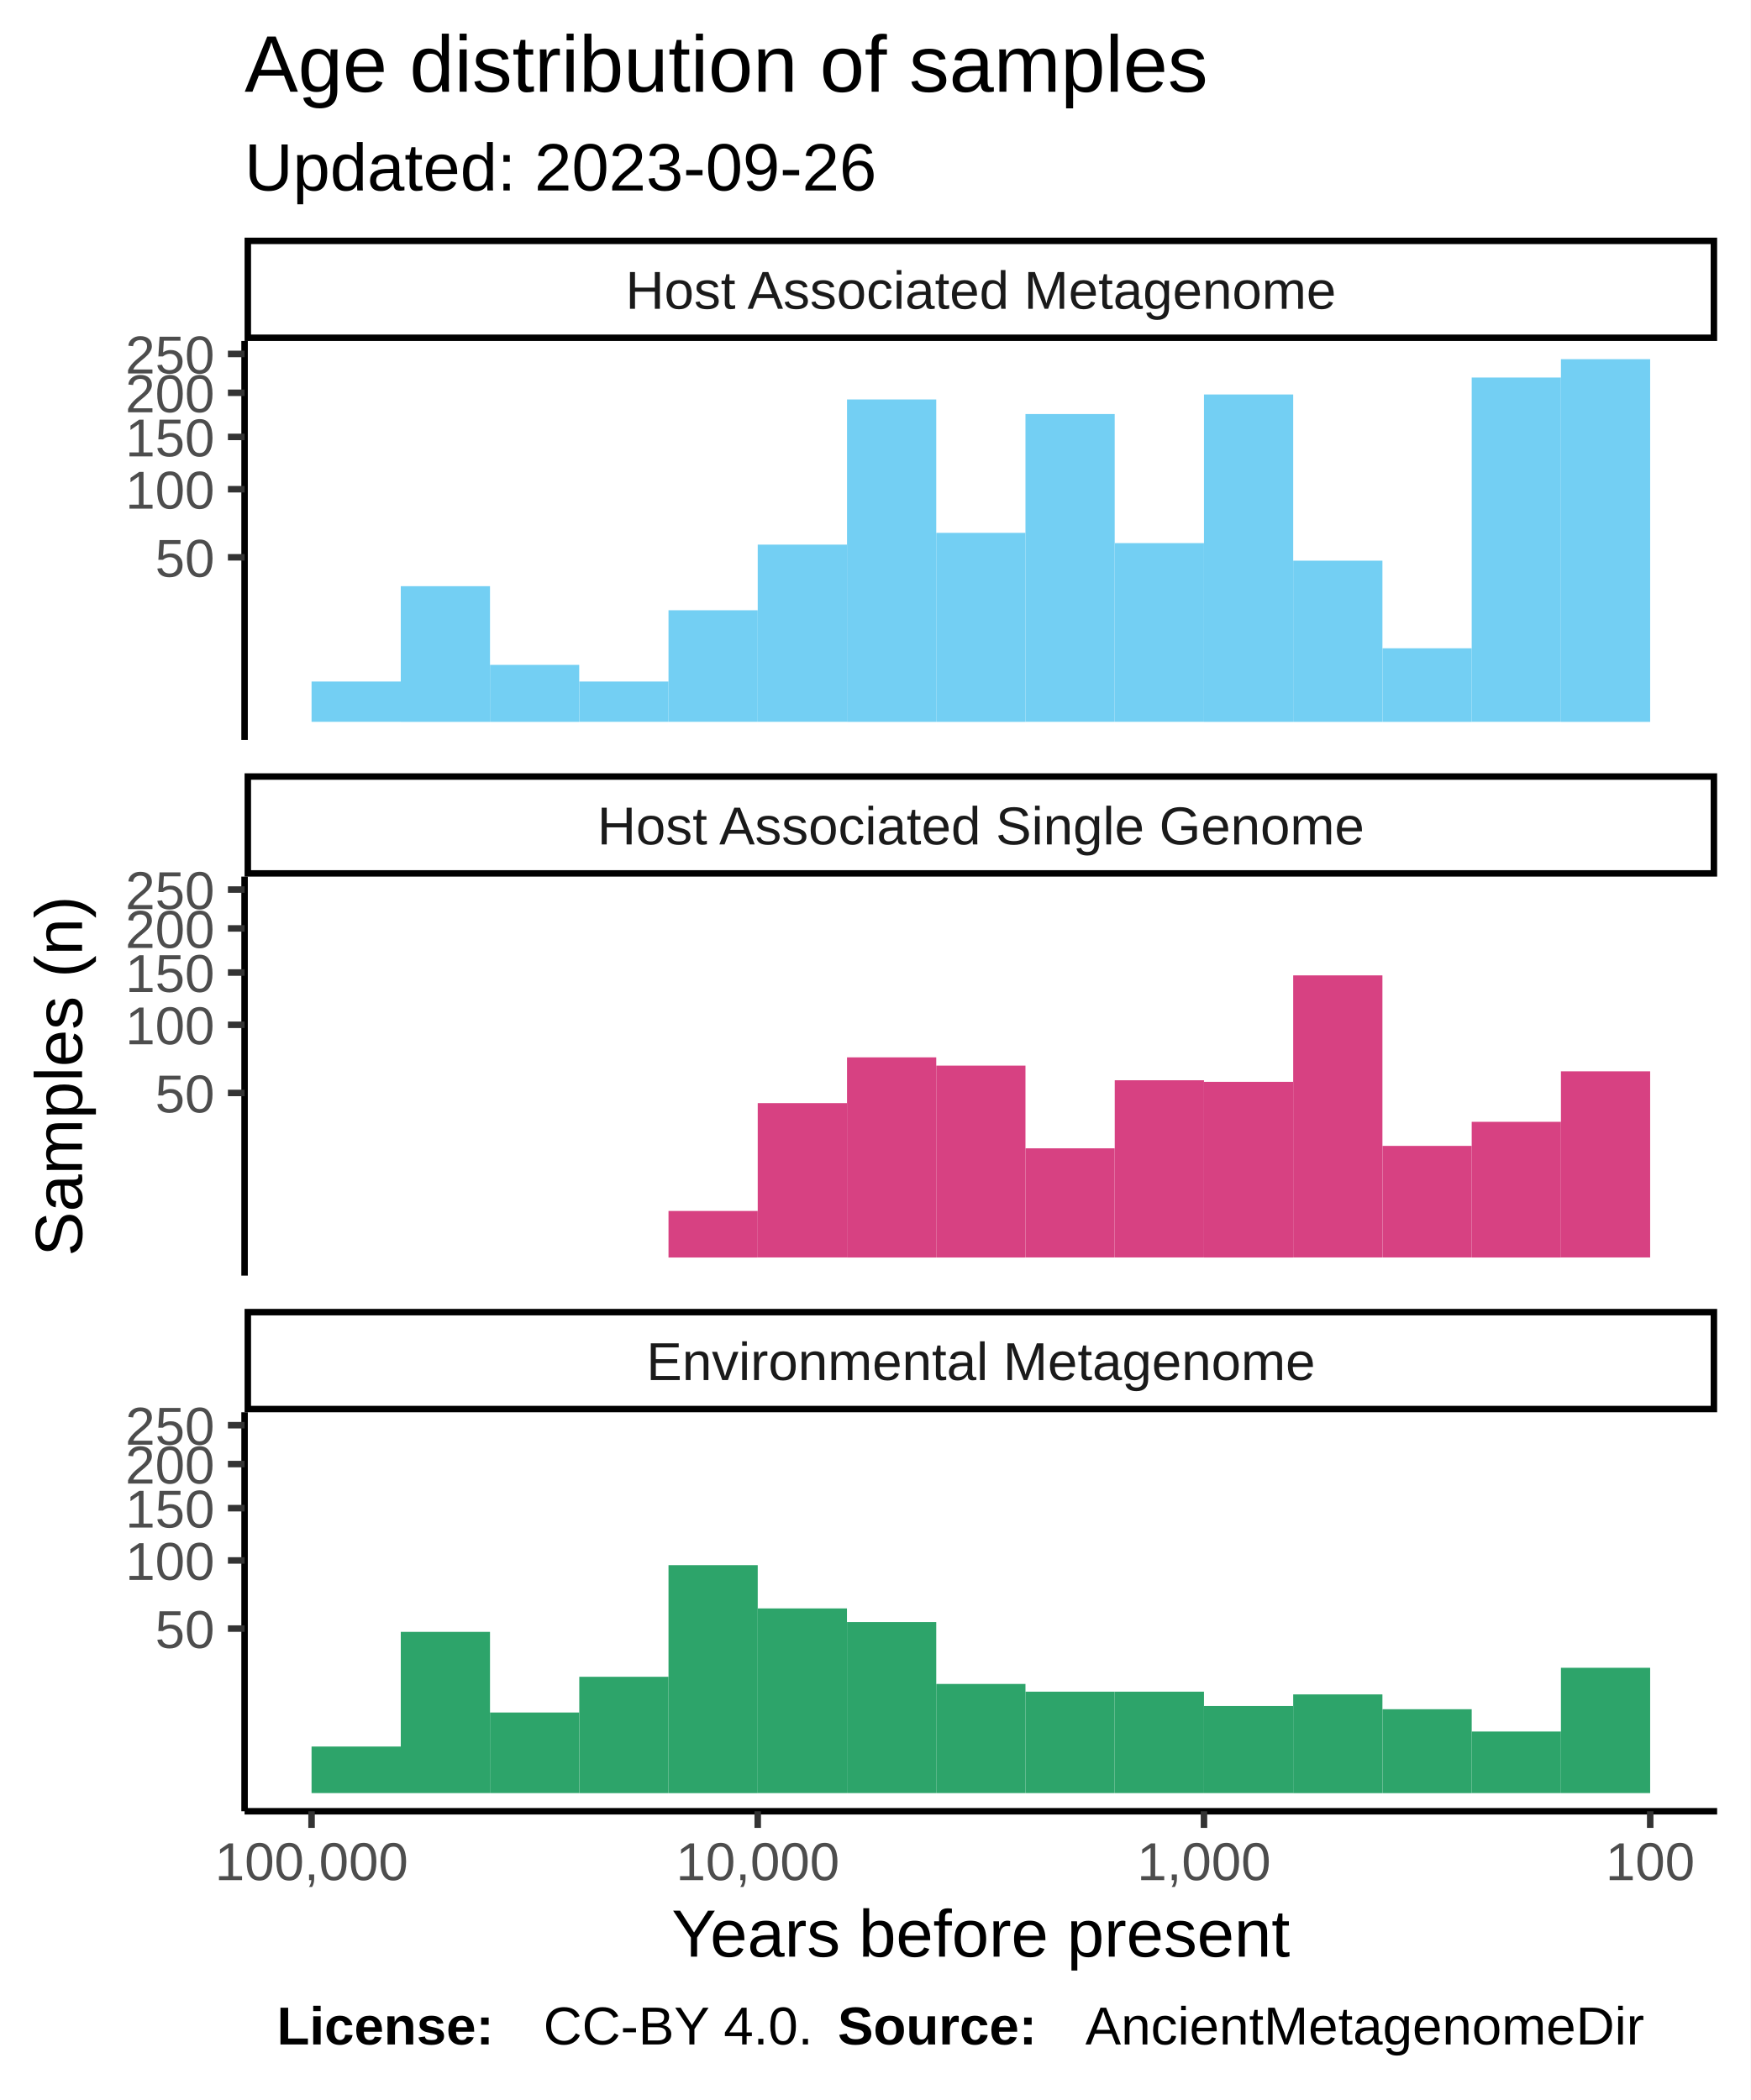
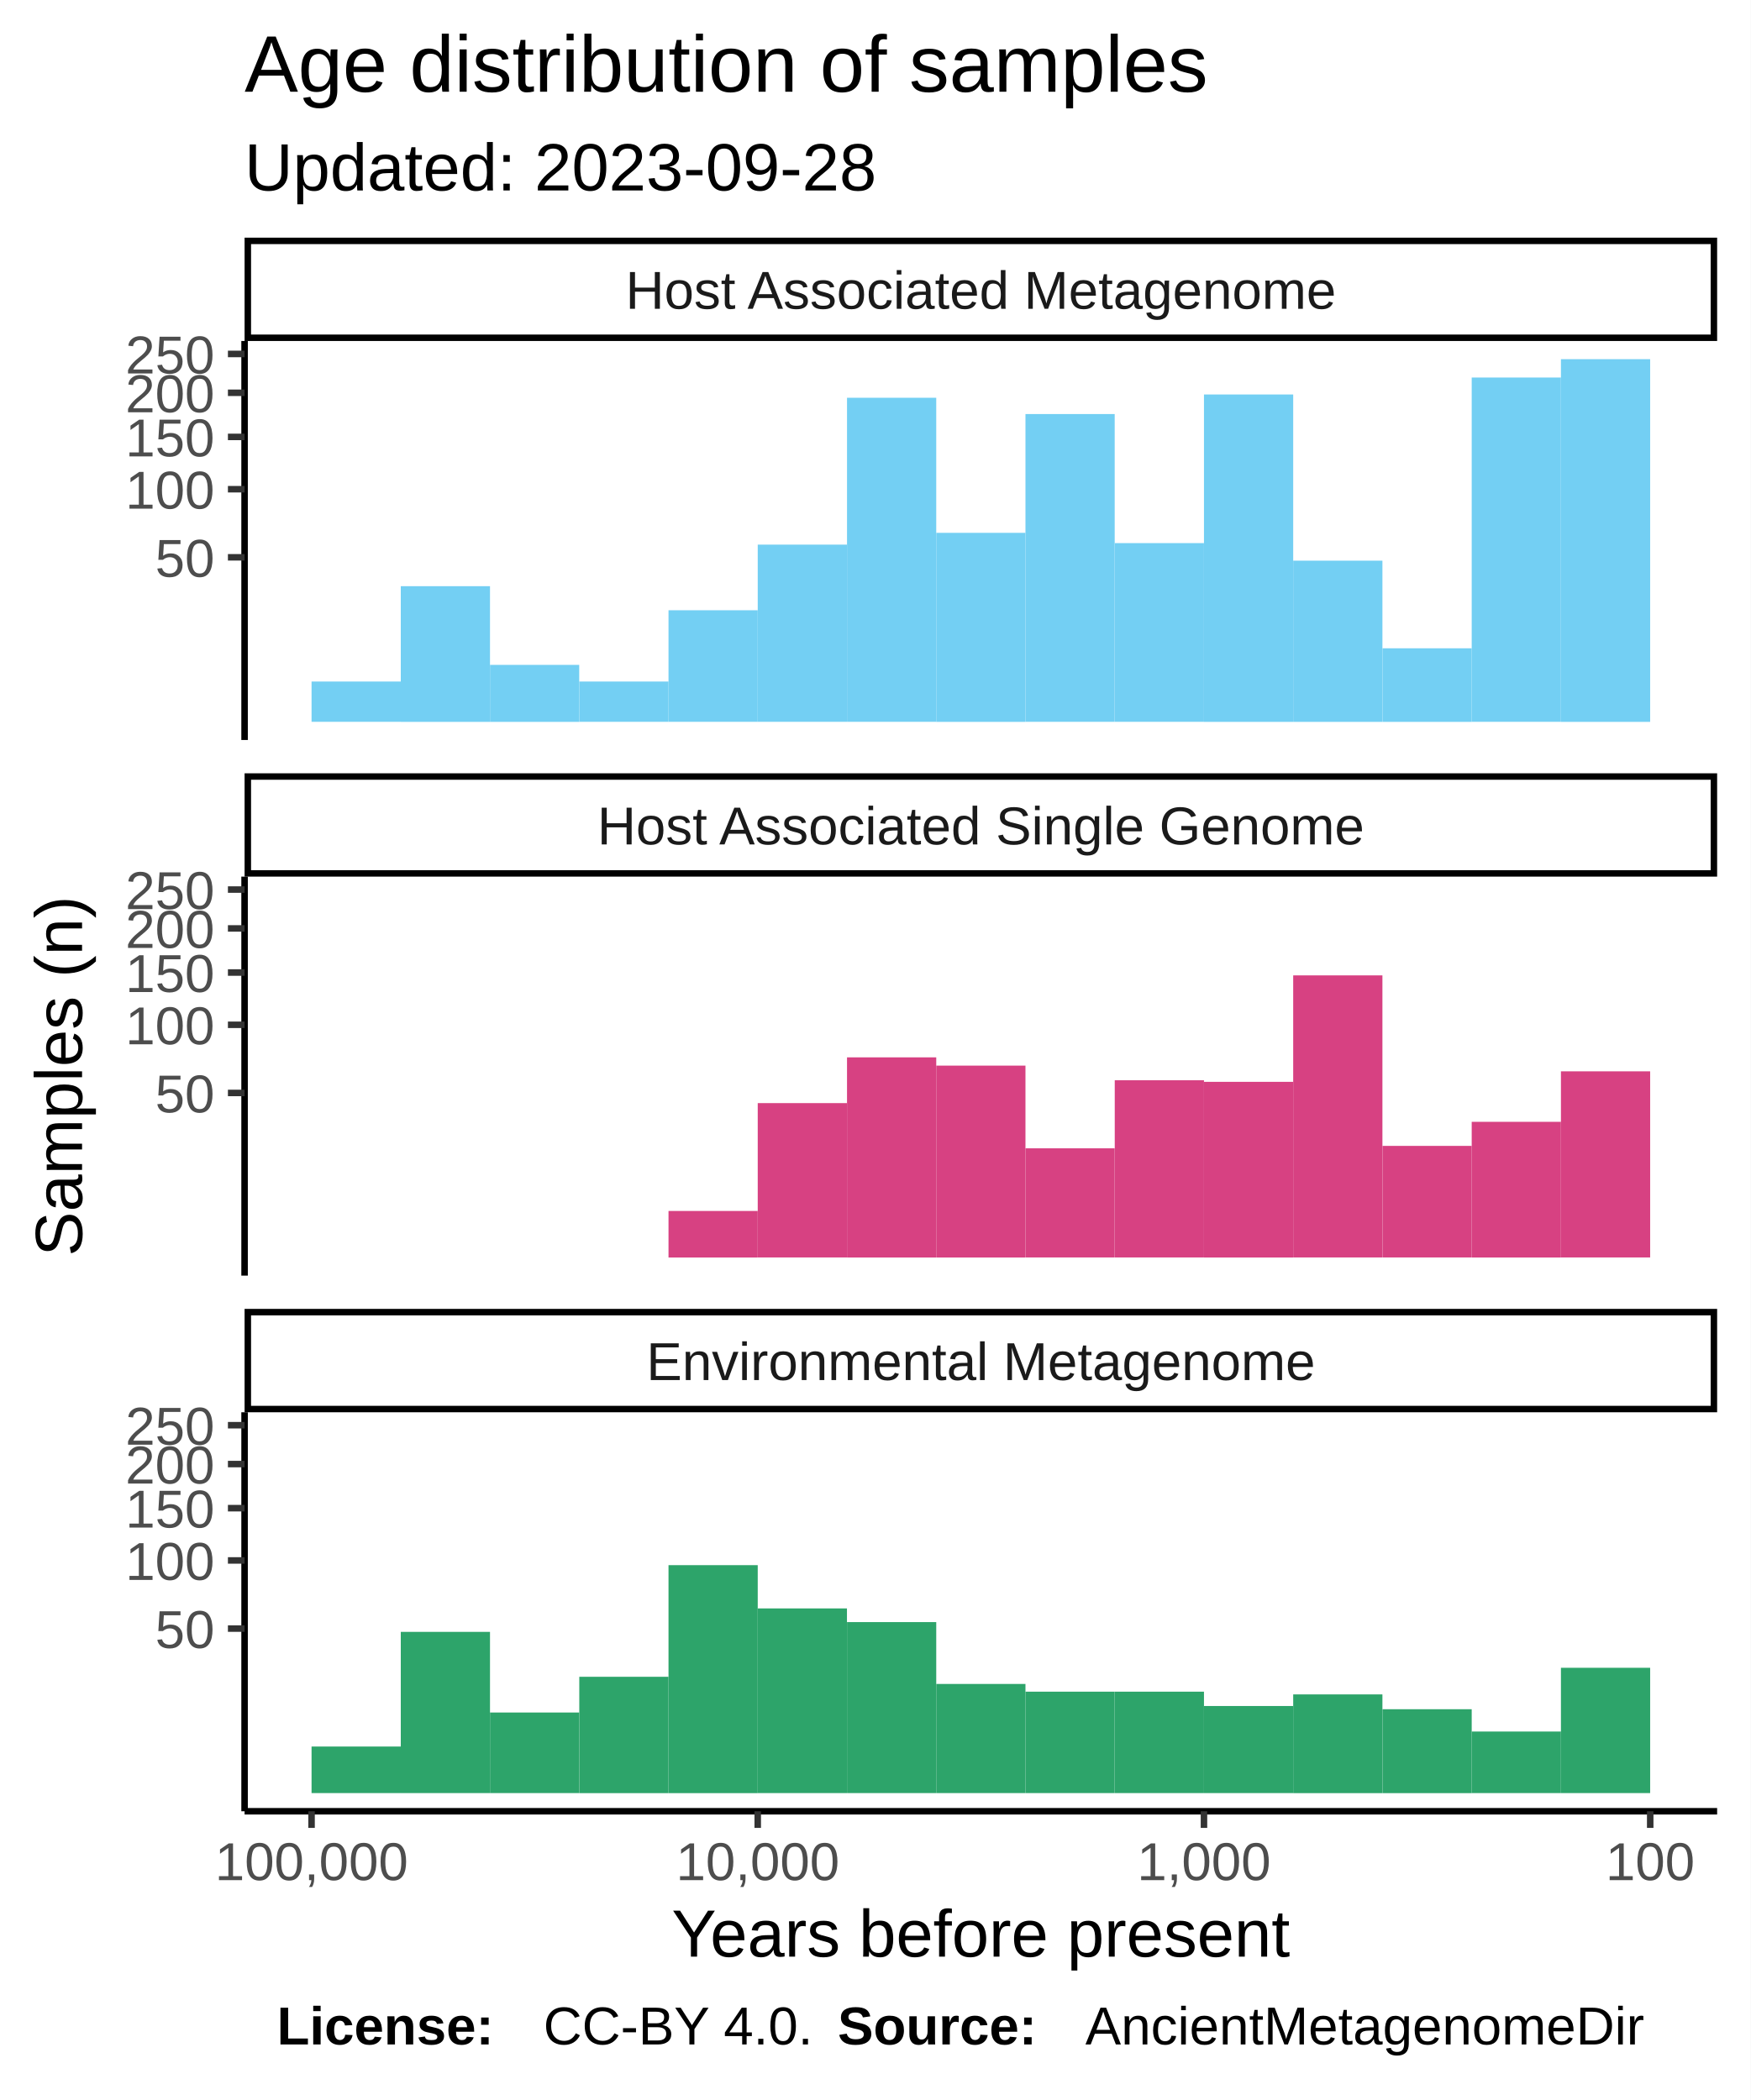
<svg xmlns="http://www.w3.org/2000/svg" class="svglite" width="288.00pt" height="345.60pt" viewBox="0 0 288.00 345.60">
  <defs>
    <style type="text/css">
    .svglite line, .svglite polyline, .svglite polygon, .svglite path, .svglite rect, .svglite circle {
      fill: none;
      stroke: #000000;
      stroke-linecap: round;
      stroke-linejoin: round;
      stroke-miterlimit: 10.00;
    }
  </style>
  </defs>
  <rect width="100%" height="100%" style="stroke: none; fill: #FFFFFF;" />
  <defs>
    <clipPath id="cpMC4wMHwyODguMDB8MC4wMHwzNDUuNjA=">
      <rect x="0.00" y="0.00" width="288.00" height="345.60" />
    </clipPath>
  </defs>
  <g clip-path="url(#cpMC4wMHwyODguMDB8MC4wMHwzNDUuNjA=)">
    <rect x="0.00" y="0.00" width="288.00" height="345.60" style="stroke-width: 1.07; stroke: #FFFFFF; fill: #FFFFFF;" />
  </g>
  <defs>
    <clipPath id="cpNDAuMjR8MjgyLjUyfDU2LjEyfDEyMS43OA==">
      <rect x="40.24" y="56.12" width="242.28" height="65.66" />
    </clipPath>
  </defs>
  <g clip-path="url(#cpNDAuMjR8MjgyLjUyfDU2LjEyfDEyMS43OA==)">
    <rect x="40.24" y="56.12" width="242.28" height="65.66" style="stroke-width: 1.07; stroke: none; fill: #FFFFFF;" />
    <rect x="256.82" y="59.11" width="14.68" height="59.69" style="stroke-width: 1.07; stroke: none; stroke-linecap: square; stroke-linejoin: miter; fill: #73CFF3;" />
    <rect x="242.14" y="62.13" width="14.68" height="56.66" style="stroke-width: 1.07; stroke: none; stroke-linecap: square; stroke-linejoin: miter; fill: #73CFF3;" />
    <rect x="227.46" y="106.69" width="14.68" height="12.11" style="stroke-width: 1.07; stroke: none; stroke-linecap: square; stroke-linejoin: miter; fill: #73CFF3;" />
    <rect x="212.77" y="92.27" width="14.68" height="26.53" style="stroke-width: 1.07; stroke: none; stroke-linecap: square; stroke-linejoin: miter; fill: #73CFF3;" />
    <rect x="198.09" y="64.92" width="14.68" height="53.88" style="stroke-width: 1.07; stroke: none; stroke-linecap: square; stroke-linejoin: miter; fill: #73CFF3;" />
    <rect x="183.41" y="89.38" width="14.68" height="29.41" style="stroke-width: 1.07; stroke: none; stroke-linecap: square; stroke-linejoin: miter; fill: #73CFF3;" />
    <rect x="168.72" y="68.14" width="14.68" height="50.65" style="stroke-width: 1.07; stroke: none; stroke-linecap: square; stroke-linejoin: miter; fill: #73CFF3;" />
    <rect x="154.04" y="87.69" width="14.68" height="31.11" style="stroke-width: 1.07; stroke: none; stroke-linecap: square; stroke-linejoin: miter; fill: #73CFF3;" />
-     <rect x="139.36" y="65.74" width="14.68" height="53.06" style="stroke-width: 1.07; stroke: none; stroke-linecap: square; stroke-linejoin: miter; fill: #73CFF3;" />
+     <rect x="139.36" y="65.46" width="14.68" height="53.33" style="stroke-width: 1.07; stroke: none; stroke-linecap: square; stroke-linejoin: miter; fill: #73CFF3;" />
    <rect x="124.67" y="89.63" width="14.68" height="29.16" style="stroke-width: 1.07; stroke: none; stroke-linecap: square; stroke-linejoin: miter; fill: #73CFF3;" />
    <rect x="109.99" y="100.43" width="14.68" height="18.36" style="stroke-width: 1.07; stroke: none; stroke-linecap: square; stroke-linejoin: miter; fill: #73CFF3;" />
    <rect x="95.31" y="112.16" width="14.68" height="6.63" style="stroke-width: 1.07; stroke: none; stroke-linecap: square; stroke-linejoin: miter; fill: #73CFF3;" />
    <rect x="80.62" y="109.42" width="14.68" height="9.38" style="stroke-width: 1.07; stroke: none; stroke-linecap: square; stroke-linejoin: miter; fill: #73CFF3;" />
    <rect x="65.94" y="96.47" width="14.68" height="22.33" style="stroke-width: 1.07; stroke: none; stroke-linecap: square; stroke-linejoin: miter; fill: #73CFF3;" />
    <rect x="51.26" y="112.16" width="14.68" height="6.63" style="stroke-width: 1.07; stroke: none; stroke-linecap: square; stroke-linejoin: miter; fill: #73CFF3;" />
  </g>
  <g clip-path="url(#cpMC4wMHwyODguMDB8MC4wMHwzNDUuNjA=)">
</g>
  <defs>
    <clipPath id="cpNDAuMjR8MjgyLjUyfDE0NC4yN3wyMDkuOTM=">
      <rect x="40.24" y="144.27" width="242.28" height="65.66" />
    </clipPath>
  </defs>
  <g clip-path="url(#cpNDAuMjR8MjgyLjUyfDE0NC4yN3wyMDkuOTM=)">
    <rect x="40.24" y="144.27" width="242.28" height="65.66" style="stroke-width: 1.07; stroke: none; fill: #FFFFFF;" />
    <rect x="256.82" y="176.31" width="14.68" height="30.63" style="stroke-width: 1.07; stroke: none; stroke-linecap: square; stroke-linejoin: miter; fill: #D74182;" />
    <rect x="242.14" y="184.62" width="14.68" height="22.33" style="stroke-width: 1.07; stroke: none; stroke-linecap: square; stroke-linejoin: miter; fill: #D74182;" />
    <rect x="227.46" y="188.58" width="14.68" height="18.36" style="stroke-width: 1.07; stroke: none; stroke-linecap: square; stroke-linejoin: miter; fill: #D74182;" />
    <rect x="212.77" y="160.52" width="14.68" height="46.42" style="stroke-width: 1.07; stroke: none; stroke-linecap: square; stroke-linejoin: miter; fill: #D74182;" />
    <rect x="198.09" y="178.04" width="14.68" height="28.91" style="stroke-width: 1.07; stroke: none; stroke-linecap: square; stroke-linejoin: miter; fill: #D74182;" />
    <rect x="183.41" y="177.78" width="14.68" height="29.16" style="stroke-width: 1.07; stroke: none; stroke-linecap: square; stroke-linejoin: miter; fill: #D74182;" />
    <rect x="168.72" y="188.98" width="14.68" height="17.96" style="stroke-width: 1.07; stroke: none; stroke-linecap: square; stroke-linejoin: miter; fill: #D74182;" />
    <rect x="154.04" y="175.37" width="14.68" height="31.58" style="stroke-width: 1.07; stroke: none; stroke-linecap: square; stroke-linejoin: miter; fill: #D74182;" />
    <rect x="139.36" y="174.01" width="14.68" height="32.94" style="stroke-width: 1.07; stroke: none; stroke-linecap: square; stroke-linejoin: miter; fill: #D74182;" />
    <rect x="124.67" y="181.54" width="14.68" height="25.40" style="stroke-width: 1.07; stroke: none; stroke-linecap: square; stroke-linejoin: miter; fill: #D74182;" />
    <rect x="109.99" y="199.29" width="14.68" height="7.66" style="stroke-width: 1.07; stroke: none; stroke-linecap: square; stroke-linejoin: miter; fill: #D74182;" />
  </g>
  <g clip-path="url(#cpMC4wMHwyODguMDB8MC4wMHwzNDUuNjA=)">
</g>
  <defs>
    <clipPath id="cpNDAuMjR8MjgyLjUyfDIzMi40MnwyOTguMDg=">
      <rect x="40.24" y="232.42" width="242.28" height="65.66" />
    </clipPath>
  </defs>
  <g clip-path="url(#cpNDAuMjR8MjgyLjUyfDIzMi40MnwyOTguMDg=)">
    <rect x="40.24" y="232.42" width="242.28" height="65.66" style="stroke-width: 1.07; stroke: none; fill: #FFFFFF;" />
    <rect x="256.82" y="274.47" width="14.68" height="20.62" style="stroke-width: 1.07; stroke: none; stroke-linecap: square; stroke-linejoin: miter; fill: #2DA46A;" />
    <rect x="242.14" y="284.96" width="14.68" height="10.13" style="stroke-width: 1.07; stroke: none; stroke-linecap: square; stroke-linejoin: miter; fill: #2DA46A;" />
    <rect x="227.46" y="281.29" width="14.68" height="13.81" style="stroke-width: 1.07; stroke: none; stroke-linecap: square; stroke-linejoin: miter; fill: #2DA46A;" />
    <rect x="212.77" y="278.85" width="14.68" height="16.25" style="stroke-width: 1.07; stroke: none; stroke-linecap: square; stroke-linejoin: miter; fill: #2DA46A;" />
    <rect x="198.09" y="280.76" width="14.68" height="14.33" style="stroke-width: 1.07; stroke: none; stroke-linecap: square; stroke-linejoin: miter; fill: #2DA46A;" />
    <rect x="183.41" y="278.40" width="14.68" height="16.69" style="stroke-width: 1.07; stroke: none; stroke-linecap: square; stroke-linejoin: miter; fill: #2DA46A;" />
    <rect x="168.72" y="278.40" width="14.68" height="16.69" style="stroke-width: 1.07; stroke: none; stroke-linecap: square; stroke-linejoin: miter; fill: #2DA46A;" />
    <rect x="154.04" y="277.13" width="14.68" height="17.96" style="stroke-width: 1.07; stroke: none; stroke-linecap: square; stroke-linejoin: miter; fill: #2DA46A;" />
    <rect x="139.36" y="266.95" width="14.68" height="28.14" style="stroke-width: 1.07; stroke: none; stroke-linecap: square; stroke-linejoin: miter; fill: #2DA46A;" />
    <rect x="124.67" y="264.70" width="14.68" height="30.39" style="stroke-width: 1.07; stroke: none; stroke-linecap: square; stroke-linejoin: miter; fill: #2DA46A;" />
    <rect x="109.99" y="257.58" width="14.68" height="37.52" style="stroke-width: 1.07; stroke: none; stroke-linecap: square; stroke-linejoin: miter; fill: #2DA46A;" />
    <rect x="95.31" y="275.95" width="14.68" height="19.15" style="stroke-width: 1.07; stroke: none; stroke-linecap: square; stroke-linejoin: miter; fill: #2DA46A;" />
    <rect x="80.62" y="281.83" width="14.68" height="13.26" style="stroke-width: 1.07; stroke: none; stroke-linecap: square; stroke-linejoin: miter; fill: #2DA46A;" />
    <rect x="65.94" y="268.56" width="14.68" height="26.53" style="stroke-width: 1.07; stroke: none; stroke-linecap: square; stroke-linejoin: miter; fill: #2DA46A;" />
    <rect x="51.26" y="287.43" width="14.68" height="7.66" style="stroke-width: 1.07; stroke: none; stroke-linecap: square; stroke-linejoin: miter; fill: #2DA46A;" />
  </g>
  <g clip-path="url(#cpMC4wMHwyODguMDB8MC4wMHwzNDUuNjA=)">
</g>
  <defs>
    <clipPath id="cpNDAuMjR8MjgyLjUyfDIxNS40MXwyMzIuNDI=">
      <rect x="40.24" y="215.41" width="242.28" height="17.01" />
    </clipPath>
  </defs>
  <g clip-path="url(#cpNDAuMjR8MjgyLjUyfDIxNS40MXwyMzIuNDI=)">
    <rect x="40.24" y="215.41" width="242.28" height="17.01" style="stroke-width: 2.13; fill: #FFFFFF;" />
    <text x="161.38" y="227.12" text-anchor="middle" style="font-size: 8.80px; fill: #1A1A1A; font-family: Liberation Sans;" textLength="124.59px" lengthAdjust="spacingAndGlyphs">Environmental Metagenome</text>
  </g>
  <g clip-path="url(#cpMC4wMHwyODguMDB8MC4wMHwzNDUuNjA=)">
</g>
  <defs>
    <clipPath id="cpNDAuMjR8MjgyLjUyfDEyNy4yNnwxNDQuMjc=">
      <rect x="40.24" y="127.26" width="242.28" height="17.01" />
    </clipPath>
  </defs>
  <g clip-path="url(#cpNDAuMjR8MjgyLjUyfDEyNy4yNnwxNDQuMjc=)">
    <rect x="40.24" y="127.26" width="242.28" height="17.01" style="stroke-width: 2.13; fill: #FFFFFF;" />
    <text x="161.38" y="138.97" text-anchor="middle" style="font-size: 8.80px; fill: #1A1A1A; font-family: Liberation Sans;" textLength="140.36px" lengthAdjust="spacingAndGlyphs">Host Associated Single Genome</text>
  </g>
  <g clip-path="url(#cpMC4wMHwyODguMDB8MC4wMHwzNDUuNjA=)">
</g>
  <defs>
    <clipPath id="cpNDAuMjR8MjgyLjUyfDM5LjExfDU2LjEy">
      <rect x="40.24" y="39.11" width="242.28" height="17.01" />
    </clipPath>
  </defs>
  <g clip-path="url(#cpNDAuMjR8MjgyLjUyfDM5LjExfDU2LjEy)">
    <rect x="40.24" y="39.11" width="242.28" height="17.01" style="stroke-width: 2.13; fill: #FFFFFF;" />
    <text x="161.38" y="50.82" text-anchor="middle" style="font-size: 8.80px; fill: #1A1A1A; font-family: Liberation Sans;" textLength="131.12px" lengthAdjust="spacingAndGlyphs">Host Associated Metagenome</text>
  </g>
  <g clip-path="url(#cpMC4wMHwyODguMDB8MC4wMHwzNDUuNjA=)">
    <polyline points="40.24,298.08 282.52,298.08 " style="stroke-width: 1.07; stroke-linecap: butt;" />
    <polyline points="271.51,300.82 271.51,298.08 " style="stroke-width: 1.07; stroke: #333333; stroke-linecap: butt;" />
    <polyline points="198.09,300.82 198.09,298.08 " style="stroke-width: 1.07; stroke: #333333; stroke-linecap: butt;" />
    <polyline points="124.67,300.82 124.67,298.08 " style="stroke-width: 1.07; stroke: #333333; stroke-linecap: butt;" />
    <polyline points="51.26,300.82 51.26,298.08 " style="stroke-width: 1.07; stroke: #333333; stroke-linecap: butt;" />
    <text x="271.51" y="309.42" text-anchor="middle" style="font-size: 8.80px; fill: #4D4D4D; font-family: Liberation Sans;" textLength="16.78px" lengthAdjust="spacingAndGlyphs">100</text>
    <text x="198.09" y="309.42" text-anchor="middle" style="font-size: 8.80px; fill: #4D4D4D; font-family: Liberation Sans;" textLength="25.17px" lengthAdjust="spacingAndGlyphs">1,000</text>
    <text x="124.67" y="309.42" text-anchor="middle" style="font-size: 8.80px; fill: #4D4D4D; font-family: Liberation Sans;" textLength="30.77px" lengthAdjust="spacingAndGlyphs">10,000</text>
    <text x="51.26" y="309.42" text-anchor="middle" style="font-size: 8.80px; fill: #4D4D4D; font-family: Liberation Sans;" textLength="36.36px" lengthAdjust="spacingAndGlyphs">100,000</text>
    <polyline points="40.24,121.78 40.24,56.12 " style="stroke-width: 1.07; stroke-linecap: butt;" />
    <text x="35.31" y="94.93" text-anchor="end" style="font-size: 8.80px; fill: #4D4D4D; font-family: Liberation Sans;" textLength="11.19px" lengthAdjust="spacingAndGlyphs">50</text>
    <text x="35.31" y="83.71" text-anchor="end" style="font-size: 8.80px; fill: #4D4D4D; font-family: Liberation Sans;" textLength="16.78px" lengthAdjust="spacingAndGlyphs">100</text>
    <text x="35.31" y="75.11" text-anchor="end" style="font-size: 8.80px; fill: #4D4D4D; font-family: Liberation Sans;" textLength="16.78px" lengthAdjust="spacingAndGlyphs">150</text>
    <text x="35.31" y="67.85" text-anchor="end" style="font-size: 8.80px; fill: #4D4D4D; font-family: Liberation Sans;" textLength="16.78px" lengthAdjust="spacingAndGlyphs">200</text>
    <text x="35.31" y="61.46" text-anchor="end" style="font-size: 8.80px; fill: #4D4D4D; font-family: Liberation Sans;" textLength="16.78px" lengthAdjust="spacingAndGlyphs">250</text>
    <polyline points="37.50,91.72 40.24,91.72 " style="stroke-width: 1.07; stroke: #333333; stroke-linecap: butt;" />
    <polyline points="37.50,80.51 40.24,80.51 " style="stroke-width: 1.07; stroke: #333333; stroke-linecap: butt;" />
    <polyline points="37.50,71.90 40.24,71.90 " style="stroke-width: 1.07; stroke: #333333; stroke-linecap: butt;" />
    <polyline points="37.50,64.64 40.24,64.64 " style="stroke-width: 1.07; stroke: #333333; stroke-linecap: butt;" />
    <polyline points="37.50,58.25 40.24,58.25 " style="stroke-width: 1.07; stroke: #333333; stroke-linecap: butt;" />
    <polyline points="40.24,209.93 40.24,144.27 " style="stroke-width: 1.07; stroke-linecap: butt;" />
    <text x="35.31" y="183.08" text-anchor="end" style="font-size: 8.80px; fill: #4D4D4D; font-family: Liberation Sans;" textLength="11.19px" lengthAdjust="spacingAndGlyphs">50</text>
    <text x="35.31" y="171.86" text-anchor="end" style="font-size: 8.80px; fill: #4D4D4D; font-family: Liberation Sans;" textLength="16.78px" lengthAdjust="spacingAndGlyphs">100</text>
    <text x="35.31" y="163.26" text-anchor="end" style="font-size: 8.80px; fill: #4D4D4D; font-family: Liberation Sans;" textLength="16.78px" lengthAdjust="spacingAndGlyphs">150</text>
    <text x="35.31" y="156.00" text-anchor="end" style="font-size: 8.80px; fill: #4D4D4D; font-family: Liberation Sans;" textLength="16.78px" lengthAdjust="spacingAndGlyphs">200</text>
    <text x="35.31" y="149.61" text-anchor="end" style="font-size: 8.80px; fill: #4D4D4D; font-family: Liberation Sans;" textLength="16.78px" lengthAdjust="spacingAndGlyphs">250</text>
    <polyline points="37.50,179.87 40.24,179.87 " style="stroke-width: 1.07; stroke: #333333; stroke-linecap: butt;" />
    <polyline points="37.50,168.65 40.24,168.65 " style="stroke-width: 1.07; stroke: #333333; stroke-linecap: butt;" />
    <polyline points="37.50,160.05 40.24,160.05 " style="stroke-width: 1.07; stroke: #333333; stroke-linecap: butt;" />
    <polyline points="37.50,152.79 40.24,152.79 " style="stroke-width: 1.07; stroke: #333333; stroke-linecap: butt;" />
    <polyline points="37.50,146.40 40.24,146.40 " style="stroke-width: 1.07; stroke: #333333; stroke-linecap: butt;" />
    <polyline points="40.24,298.08 40.24,232.42 " style="stroke-width: 1.07; stroke-linecap: butt;" />
    <text x="35.31" y="271.22" text-anchor="end" style="font-size: 8.80px; fill: #4D4D4D; font-family: Liberation Sans;" textLength="11.19px" lengthAdjust="spacingAndGlyphs">50</text>
    <text x="35.31" y="260.01" text-anchor="end" style="font-size: 8.80px; fill: #4D4D4D; font-family: Liberation Sans;" textLength="16.78px" lengthAdjust="spacingAndGlyphs">100</text>
    <text x="35.31" y="251.40" text-anchor="end" style="font-size: 8.80px; fill: #4D4D4D; font-family: Liberation Sans;" textLength="16.78px" lengthAdjust="spacingAndGlyphs">150</text>
    <text x="35.31" y="244.15" text-anchor="end" style="font-size: 8.80px; fill: #4D4D4D; font-family: Liberation Sans;" textLength="16.78px" lengthAdjust="spacingAndGlyphs">200</text>
    <text x="35.31" y="237.76" text-anchor="end" style="font-size: 8.80px; fill: #4D4D4D; font-family: Liberation Sans;" textLength="16.78px" lengthAdjust="spacingAndGlyphs">250</text>
    <polyline points="37.50,268.02 40.24,268.02 " style="stroke-width: 1.07; stroke: #333333; stroke-linecap: butt;" />
    <polyline points="37.50,256.80 40.24,256.80 " style="stroke-width: 1.07; stroke: #333333; stroke-linecap: butt;" />
    <polyline points="37.50,248.20 40.24,248.20 " style="stroke-width: 1.07; stroke: #333333; stroke-linecap: butt;" />
    <polyline points="37.50,240.94 40.24,240.94 " style="stroke-width: 1.07; stroke: #333333; stroke-linecap: butt;" />
    <polyline points="37.50,234.55 40.24,234.55 " style="stroke-width: 1.07; stroke: #333333; stroke-linecap: butt;" />
    <text x="161.38" y="322.01" text-anchor="middle" style="font-size: 11.00px; font-family: Liberation Sans;" textLength="113.23px" lengthAdjust="spacingAndGlyphs">Years before present</text>
    <text transform="translate(13.50,177.10) rotate(-90)" text-anchor="middle" style="font-size: 11.00px; font-family: Liberation Sans;" textLength="66.03px" lengthAdjust="spacingAndGlyphs">Samples (n)</text>
-     <text x="40.24" y="31.34" style="font-size: 11.00px; font-family: Liberation Sans;" textLength="117.95px" lengthAdjust="spacingAndGlyphs">Updated: 2023-09-26</text>
+     <text x="40.24" y="31.34" style="font-size: 11.00px; font-family: Liberation Sans;" textLength="117.95px" lengthAdjust="spacingAndGlyphs">Updated: 2023-09-28</text>
    <text x="40.24" y="15.10" style="font-size: 13.20px; font-family: Liberation Sans;" textLength="180.78px" lengthAdjust="spacingAndGlyphs">Age distribution of samples</text>
    <text x="45.55" y="336.46" style="font-size: 8.80px; font-weight: bold; font-family: Liberation Sans;" textLength="43.86px" lengthAdjust="spacingAndGlyphs">License: </text>
    <text x="89.40" y="336.46" style="font-size: 8.80px; font-family: Liberation Sans;" textLength="48.43px" lengthAdjust="spacingAndGlyphs">CC-BY 4.0. </text>
    <text x="137.83" y="336.46" style="font-size: 8.80px; font-weight: bold; font-family: Liberation Sans;" textLength="40.75px" lengthAdjust="spacingAndGlyphs">Source: </text>
    <text x="178.58" y="336.46" style="font-size: 8.80px; font-family: Liberation Sans;" textLength="103.94px" lengthAdjust="spacingAndGlyphs">AncientMetagenomeDir</text>
  </g>
</svg>
